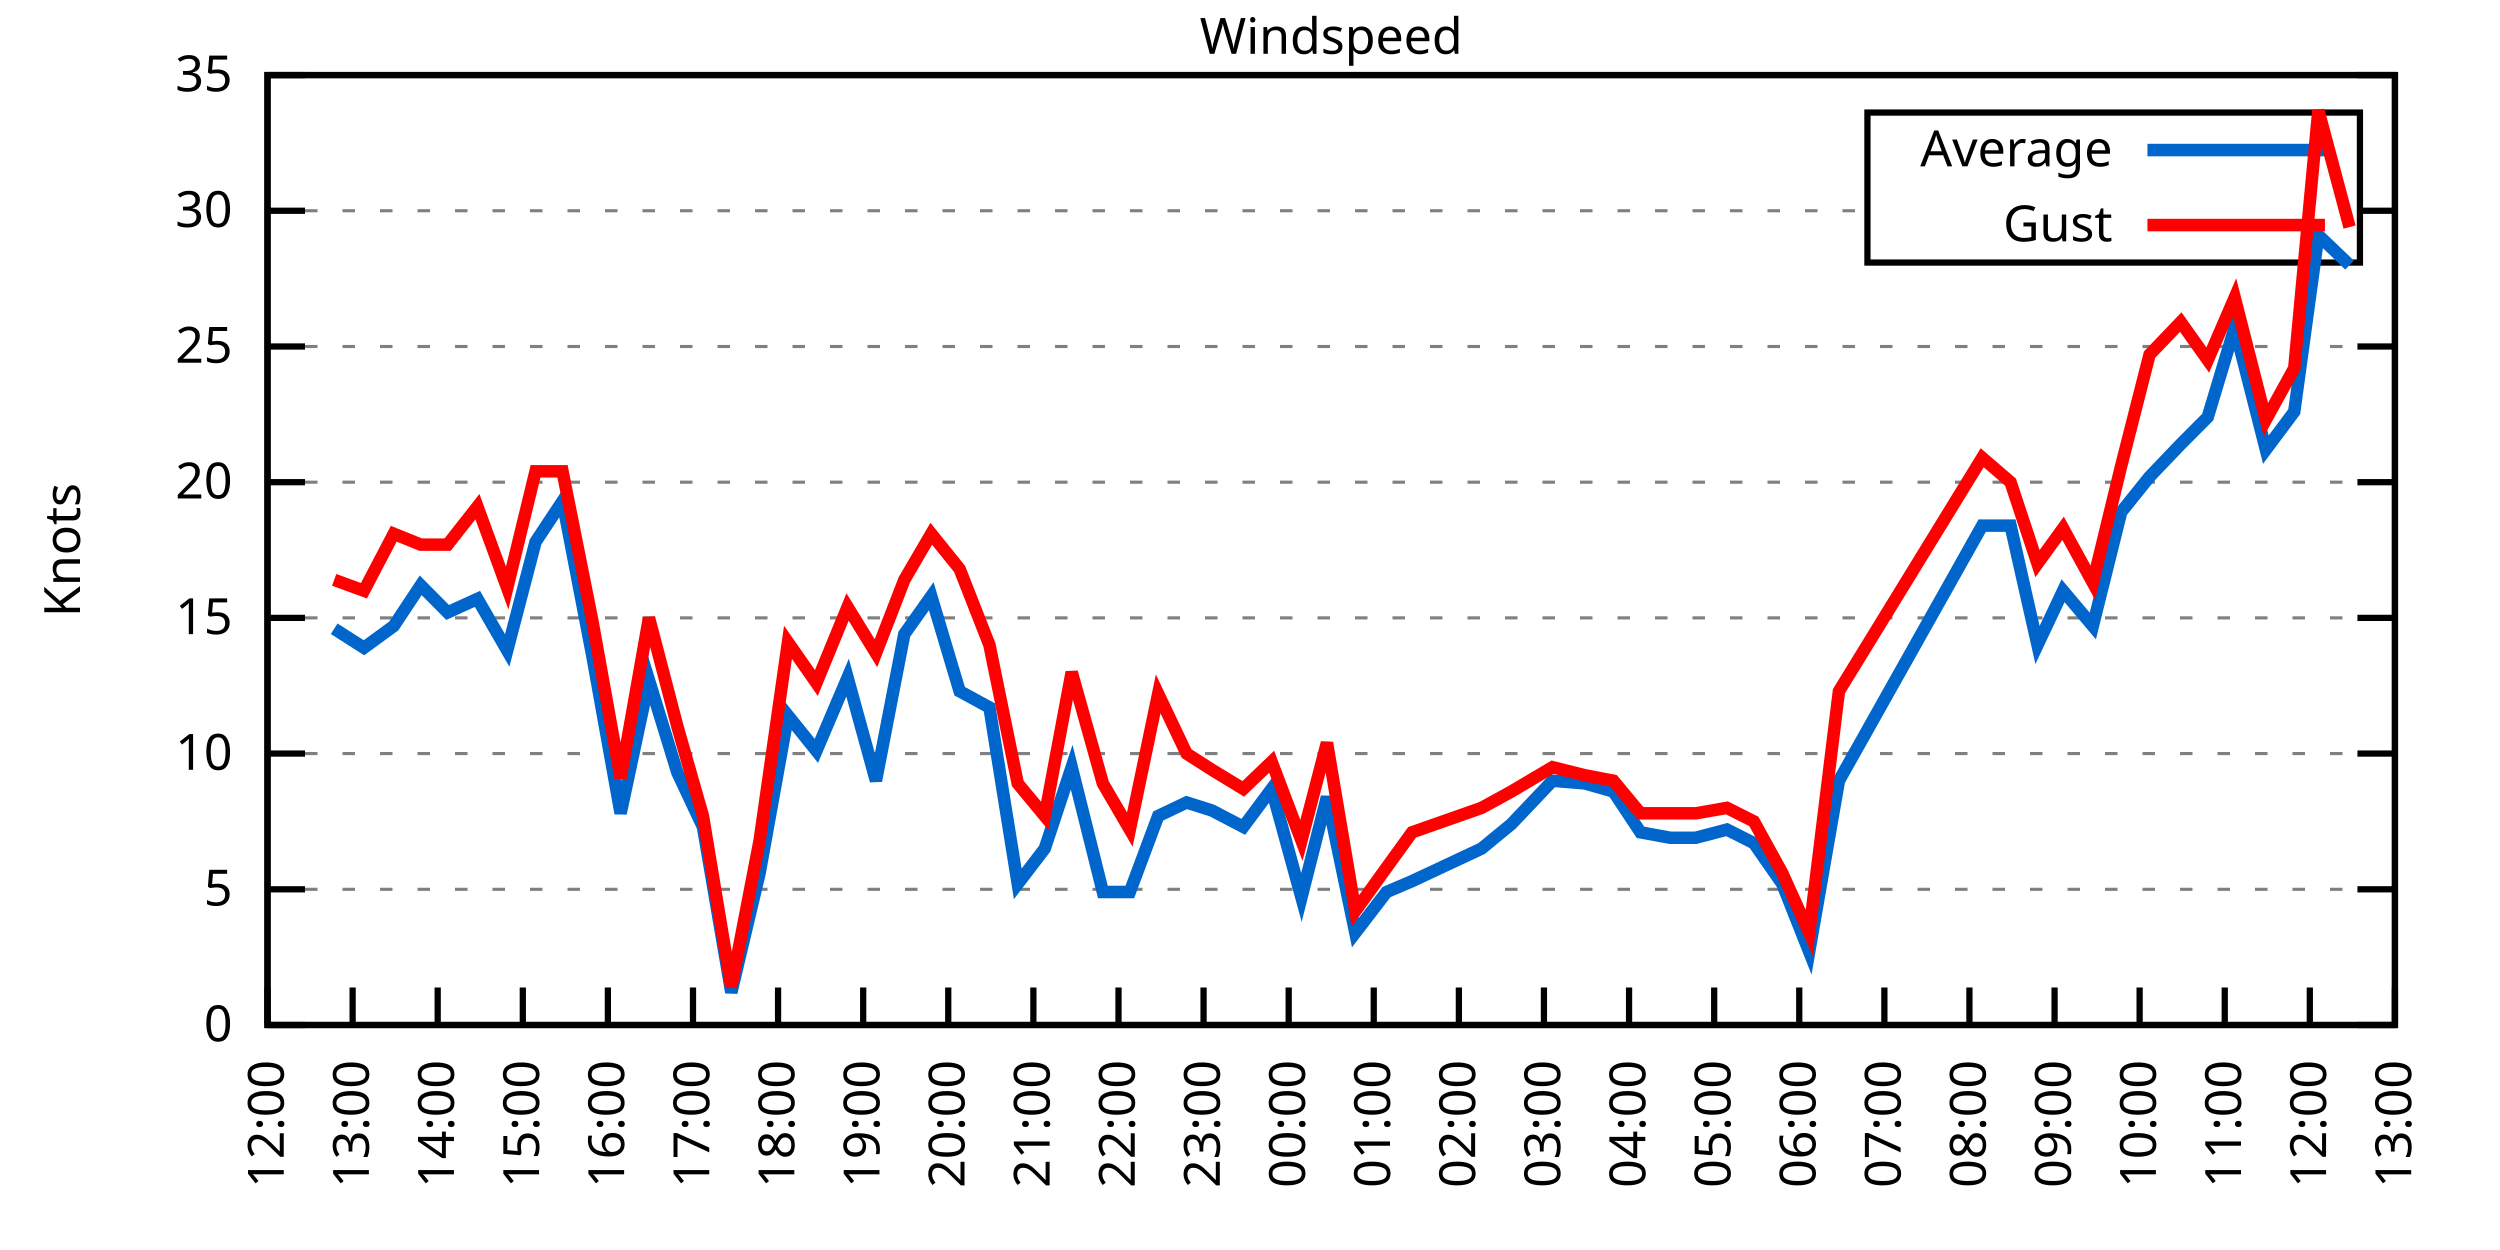
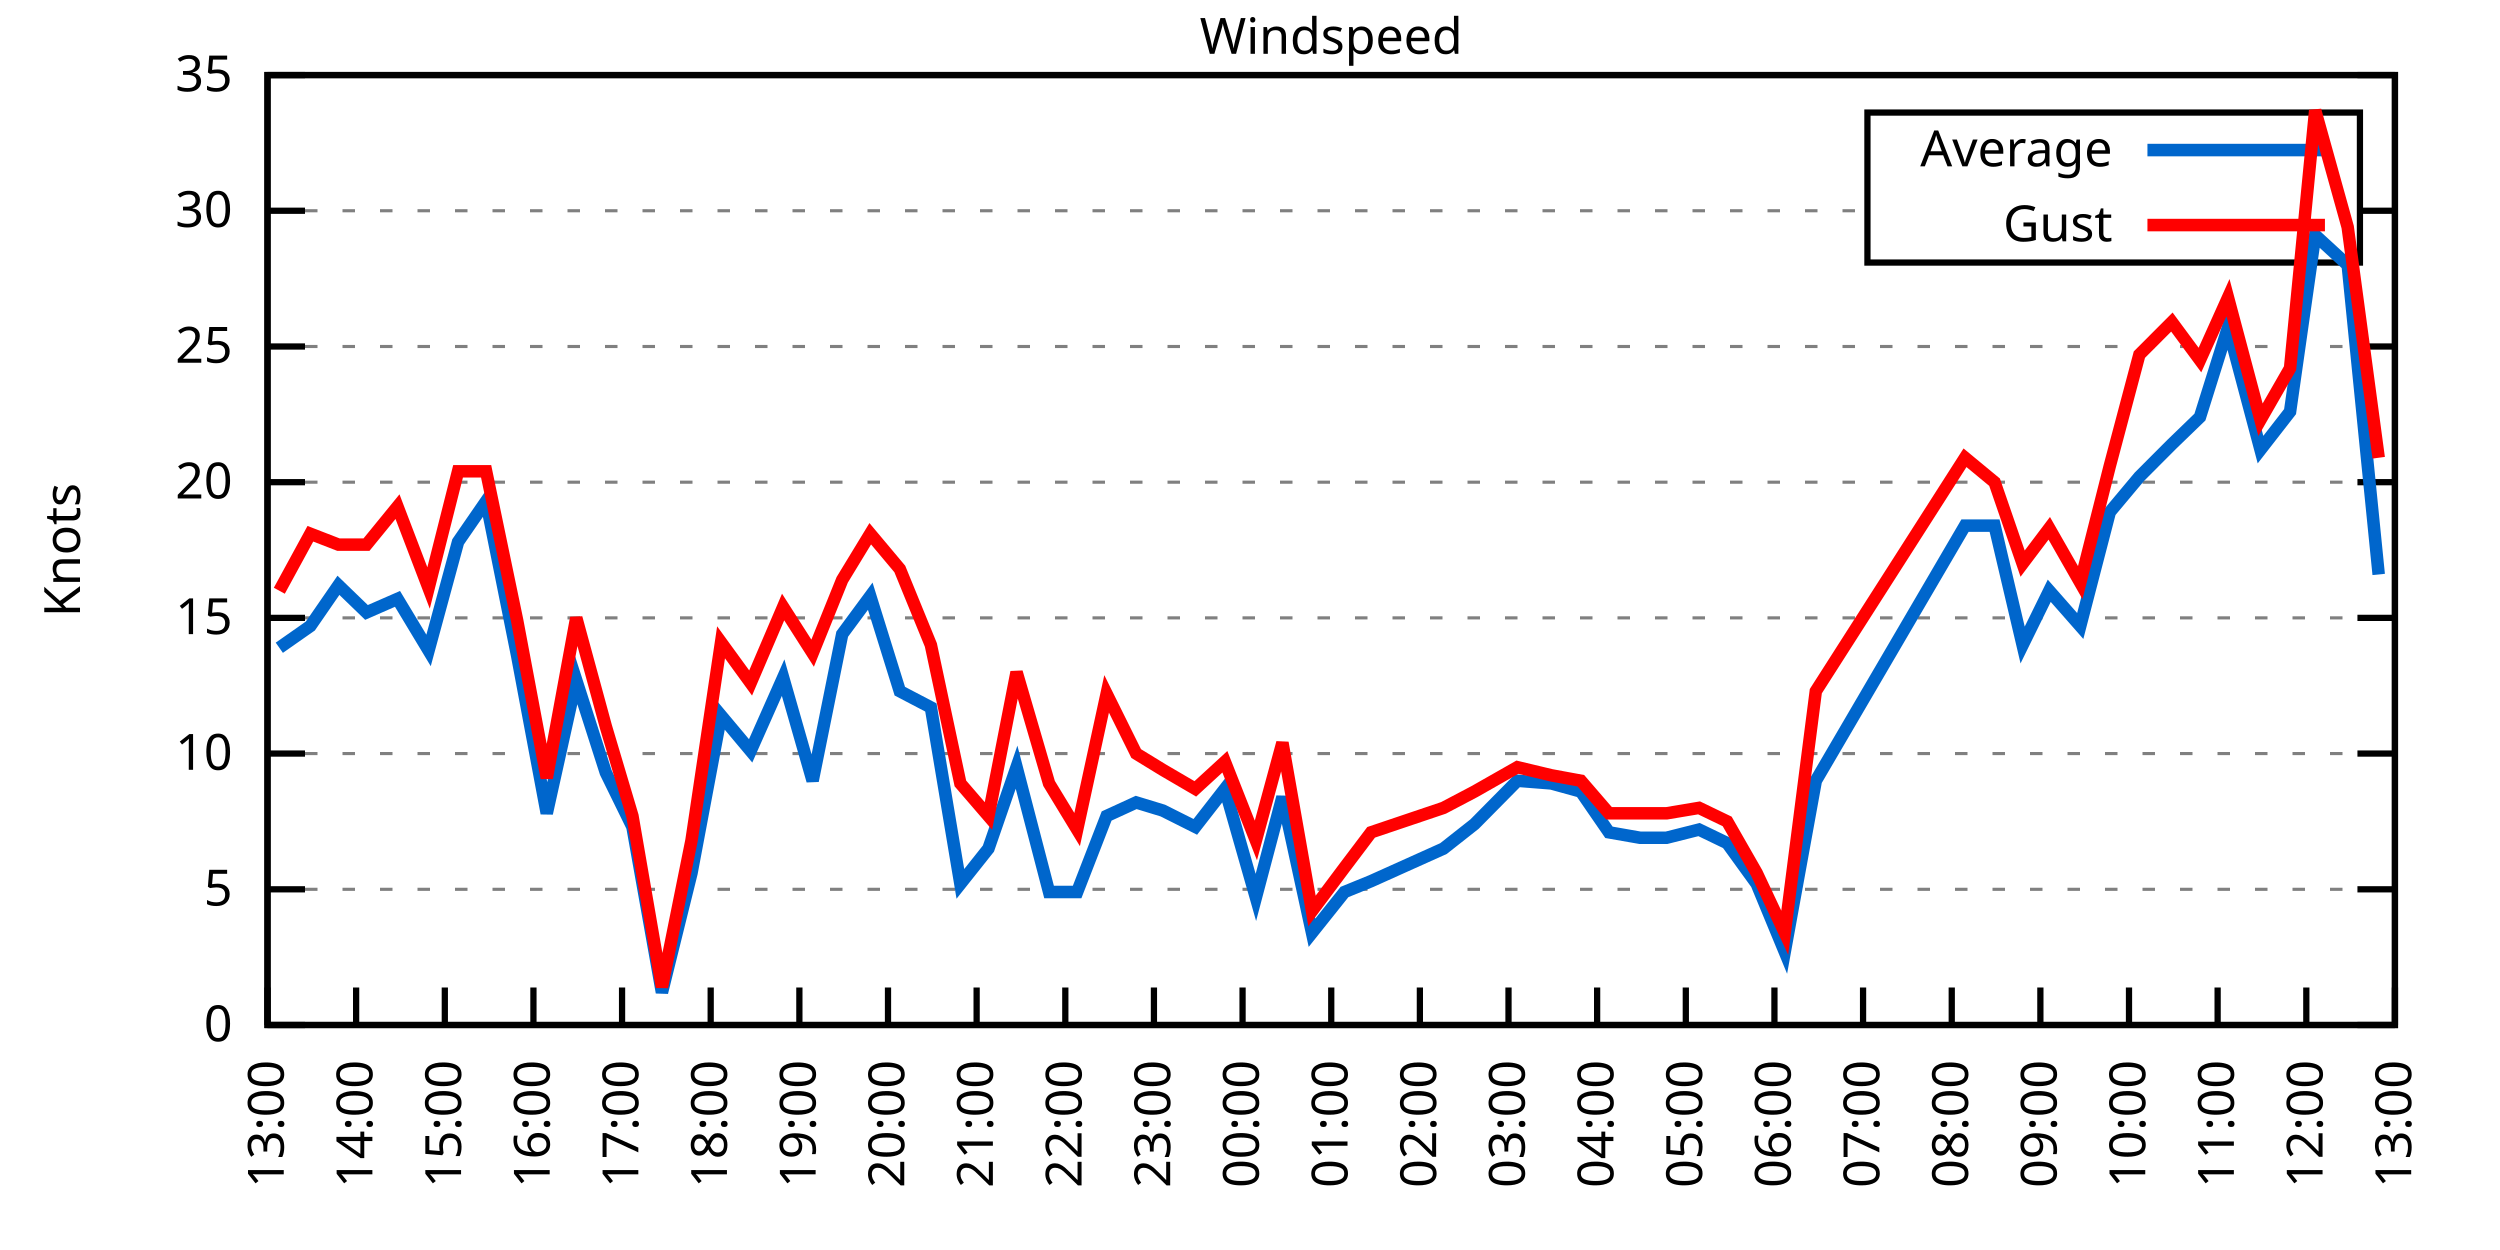
<svg xmlns="http://www.w3.org/2000/svg" xmlns:xlink="http://www.w3.org/1999/xlink" width="400" height="200" viewBox="0 0 400 200">
  <g id="gnuplot_canvas">
    <rect x="0" y="0" width="400" height="200" fill="none" />
    <defs>
      <circle id="gpDot" r="0.5" stroke-width="0.5" stroke="currentColor" />
      <path id="gpPt0" stroke-width="0.333" stroke="currentColor" d="M-1,0 h2 M0,-1 v2" />
      <path id="gpPt1" stroke-width="0.333" stroke="currentColor" d="M-1,-1 L1,1 M1,-1 L-1,1" />
      <path id="gpPt2" stroke-width="0.333" stroke="currentColor" d="M-1,0 L1,0 M0,-1 L0,1 M-1,-1 L1,1 M-1,1 L1,-1" />
      <rect id="gpPt3" stroke-width="0.333" stroke="currentColor" x="-1" y="-1" width="2" height="2" />
      <rect id="gpPt4" stroke-width="0.333" stroke="currentColor" fill="currentColor" x="-1" y="-1" width="2" height="2" />
      <circle id="gpPt5" stroke-width="0.333" stroke="currentColor" cx="0" cy="0" r="1" />
      <use xlink:href="#gpPt5" id="gpPt6" fill="currentColor" stroke="none" />
      <path id="gpPt7" stroke-width="0.333" stroke="currentColor" d="M0,-1.33 L-1.33,0.67 L1.33,0.67 z" />
      <use xlink:href="#gpPt7" id="gpPt8" fill="currentColor" stroke="none" />
      <use xlink:href="#gpPt7" id="gpPt9" stroke="currentColor" transform="rotate(180)" />
      <use xlink:href="#gpPt9" id="gpPt10" fill="currentColor" stroke="none" />
      <use xlink:href="#gpPt3" id="gpPt11" stroke="currentColor" transform="rotate(45)" />
      <use xlink:href="#gpPt11" id="gpPt12" fill="currentColor" stroke="none" />
      <path id="gpPt13" stroke-width="0.333" stroke="currentColor" d="M0,1.330 L1.265,0.411 L0.782,-1.067 L-0.782,-1.076 L-1.265,0.411 z" />
      <use xlink:href="#gpPt13" id="gpPt14" fill="currentColor" stroke="none" />
      <filter id="textbox" filterUnits="objectBoundingBox" x="0" y="0" height="1" width="1">
        <feFlood flood-color="white" flood-opacity="1" result="bgnd" />
        <feComposite in="SourceGraphic" in2="bgnd" operator="atop" />
      </filter>
      <filter id="greybox" filterUnits="objectBoundingBox" x="0" y="0" height="1" width="1">
        <feFlood flood-color="lightgrey" flood-opacity="1" result="grey" />
        <feComposite in="SourceGraphic" in2="grey" operator="atop" />
      </filter>
    </defs>
    <g fill="none" color="white" stroke="currentColor" stroke-width="1.00" stroke-linecap="butt" stroke-linejoin="miter">
</g>
    <g fill="none" color="black" stroke="currentColor" stroke-width="1.00" stroke-linecap="butt" stroke-linejoin="miter">
      <g stroke="none" shape-rendering="crispEdges">
        <polygon fill="rgb(255, 255, 255)" points="42.80,164.00 383.18,164.00 383.18,12.02 42.80,12.02 " />
      </g>
    </g>
    <g fill="none" color="black" stroke="currentColor" stroke-width="1.00" stroke-linecap="butt" stroke-linejoin="miter">
</g>
    <g fill="none" color="black" stroke="black" stroke-width="0.50" stroke-linecap="butt" stroke-linejoin="miter">
</g>
    <g fill="none" color="gray" stroke="currentColor" stroke-width="0.50" stroke-linecap="butt" stroke-linejoin="miter">
      <path stroke="gray" stroke-dasharray="2,4" class="gridline" d="M42.80,164.00 L383.19,164.00  " />
    </g>
    <g fill="none" color="gray" stroke="gray" stroke-width="1.00" stroke-linecap="butt" stroke-linejoin="miter">
</g>
    <g fill="none" color="black" stroke="currentColor" stroke-width="1.00" stroke-linecap="butt" stroke-linejoin="miter">
      <path stroke="black" d="M42.80,164.00 L48.80,164.00 M383.19,164.00 L377.19,164.00  " />
      <g transform="translate(37.20,166.60)" stroke="none" fill="black" font-family="Sans" font-size="8.00" text-anchor="end">
        <text>
          <tspan font-family="Sans"> 0</tspan>
        </text>
      </g>
    </g>
    <g fill="none" color="black" stroke="currentColor" stroke-width="1.00" stroke-linecap="butt" stroke-linejoin="miter">
</g>
    <g fill="none" color="black" stroke="black" stroke-width="0.50" stroke-linecap="butt" stroke-linejoin="miter">
</g>
    <g fill="none" color="gray" stroke="currentColor" stroke-width="0.50" stroke-linecap="butt" stroke-linejoin="miter">
      <path stroke="gray" stroke-dasharray="2,4" class="gridline" d="M42.80,142.29 L383.19,142.29  " />
    </g>
    <g fill="none" color="gray" stroke="gray" stroke-width="1.00" stroke-linecap="butt" stroke-linejoin="miter">
</g>
    <g fill="none" color="black" stroke="currentColor" stroke-width="1.00" stroke-linecap="butt" stroke-linejoin="miter">
      <path stroke="black" d="M42.80,142.29 L48.80,142.29 M383.19,142.29 L377.19,142.29  " />
      <g transform="translate(37.20,144.89)" stroke="none" fill="black" font-family="Sans" font-size="8.00" text-anchor="end">
        <text>
          <tspan font-family="Sans"> 5</tspan>
        </text>
      </g>
    </g>
    <g fill="none" color="black" stroke="currentColor" stroke-width="1.00" stroke-linecap="butt" stroke-linejoin="miter">
</g>
    <g fill="none" color="black" stroke="black" stroke-width="0.50" stroke-linecap="butt" stroke-linejoin="miter">
</g>
    <g fill="none" color="gray" stroke="currentColor" stroke-width="0.50" stroke-linecap="butt" stroke-linejoin="miter">
      <path stroke="gray" stroke-dasharray="2,4" class="gridline" d="M42.80,120.57 L383.19,120.57  " />
    </g>
    <g fill="none" color="gray" stroke="gray" stroke-width="1.00" stroke-linecap="butt" stroke-linejoin="miter">
</g>
    <g fill="none" color="black" stroke="currentColor" stroke-width="1.00" stroke-linecap="butt" stroke-linejoin="miter">
      <path stroke="black" d="M42.80,120.57 L48.80,120.57 M383.19,120.57 L377.19,120.57  " />
      <g transform="translate(37.20,123.17)" stroke="none" fill="black" font-family="Sans" font-size="8.00" text-anchor="end">
        <text>
          <tspan font-family="Sans"> 10</tspan>
        </text>
      </g>
    </g>
    <g fill="none" color="black" stroke="currentColor" stroke-width="1.00" stroke-linecap="butt" stroke-linejoin="miter">
</g>
    <g fill="none" color="black" stroke="black" stroke-width="0.50" stroke-linecap="butt" stroke-linejoin="miter">
</g>
    <g fill="none" color="gray" stroke="currentColor" stroke-width="0.50" stroke-linecap="butt" stroke-linejoin="miter">
      <path stroke="gray" stroke-dasharray="2,4" class="gridline" d="M42.80,98.86 L383.19,98.86  " />
    </g>
    <g fill="none" color="gray" stroke="gray" stroke-width="1.00" stroke-linecap="butt" stroke-linejoin="miter">
</g>
    <g fill="none" color="black" stroke="currentColor" stroke-width="1.00" stroke-linecap="butt" stroke-linejoin="miter">
      <path stroke="black" d="M42.80,98.86 L48.80,98.86 M383.19,98.86 L377.19,98.86  " />
      <g transform="translate(37.20,101.46)" stroke="none" fill="black" font-family="Sans" font-size="8.00" text-anchor="end">
        <text>
          <tspan font-family="Sans"> 15</tspan>
        </text>
      </g>
    </g>
    <g fill="none" color="black" stroke="currentColor" stroke-width="1.00" stroke-linecap="butt" stroke-linejoin="miter">
</g>
    <g fill="none" color="black" stroke="black" stroke-width="0.50" stroke-linecap="butt" stroke-linejoin="miter">
</g>
    <g fill="none" color="gray" stroke="currentColor" stroke-width="0.50" stroke-linecap="butt" stroke-linejoin="miter">
      <path stroke="gray" stroke-dasharray="2,4" class="gridline" d="M42.80,77.15 L383.19,77.15  " />
    </g>
    <g fill="none" color="gray" stroke="gray" stroke-width="1.00" stroke-linecap="butt" stroke-linejoin="miter">
</g>
    <g fill="none" color="black" stroke="currentColor" stroke-width="1.00" stroke-linecap="butt" stroke-linejoin="miter">
      <path stroke="black" d="M42.80,77.15 L48.80,77.15 M383.19,77.15 L377.19,77.15  " />
      <g transform="translate(37.20,79.75)" stroke="none" fill="black" font-family="Sans" font-size="8.00" text-anchor="end">
        <text>
          <tspan font-family="Sans"> 20</tspan>
        </text>
      </g>
    </g>
    <g fill="none" color="black" stroke="currentColor" stroke-width="1.00" stroke-linecap="butt" stroke-linejoin="miter">
</g>
    <g fill="none" color="black" stroke="black" stroke-width="0.50" stroke-linecap="butt" stroke-linejoin="miter">
</g>
    <g fill="none" color="gray" stroke="currentColor" stroke-width="0.50" stroke-linecap="butt" stroke-linejoin="miter">
      <path stroke="gray" stroke-dasharray="2,4" class="gridline" d="M42.80,55.44 L383.19,55.44  " />
    </g>
    <g fill="none" color="gray" stroke="gray" stroke-width="1.00" stroke-linecap="butt" stroke-linejoin="miter">
</g>
    <g fill="none" color="black" stroke="currentColor" stroke-width="1.00" stroke-linecap="butt" stroke-linejoin="miter">
      <path stroke="black" d="M42.80,55.44 L48.80,55.44 M383.19,55.44 L377.19,55.44  " />
      <g transform="translate(37.20,58.04)" stroke="none" fill="black" font-family="Sans" font-size="8.00" text-anchor="end">
        <text>
          <tspan font-family="Sans"> 25</tspan>
        </text>
      </g>
    </g>
    <g fill="none" color="black" stroke="currentColor" stroke-width="1.00" stroke-linecap="butt" stroke-linejoin="miter">
</g>
    <g fill="none" color="black" stroke="black" stroke-width="0.50" stroke-linecap="butt" stroke-linejoin="miter">
</g>
    <g fill="none" color="gray" stroke="currentColor" stroke-width="0.50" stroke-linecap="butt" stroke-linejoin="miter">
      <path stroke="gray" stroke-dasharray="2,4" class="gridline" d="M42.80,33.72 L298.79,33.72 M377.59,33.72 L383.19,33.72  " />
    </g>
    <g fill="none" color="gray" stroke="gray" stroke-width="1.00" stroke-linecap="butt" stroke-linejoin="miter">
</g>
    <g fill="none" color="black" stroke="currentColor" stroke-width="1.00" stroke-linecap="butt" stroke-linejoin="miter">
      <path stroke="black" d="M42.80,33.72 L48.80,33.72 M383.19,33.72 L377.19,33.72  " />
      <g transform="translate(37.20,36.32)" stroke="none" fill="black" font-family="Sans" font-size="8.00" text-anchor="end">
        <text>
          <tspan font-family="Sans"> 30</tspan>
        </text>
      </g>
    </g>
    <g fill="none" color="black" stroke="currentColor" stroke-width="1.00" stroke-linecap="butt" stroke-linejoin="miter">
</g>
    <g fill="none" color="black" stroke="black" stroke-width="0.50" stroke-linecap="butt" stroke-linejoin="miter">
</g>
    <g fill="none" color="gray" stroke="currentColor" stroke-width="0.50" stroke-linecap="butt" stroke-linejoin="miter">
      <path stroke="gray" stroke-dasharray="2,4" class="gridline" d="M42.80,12.01 L383.19,12.01  " />
    </g>
    <g fill="none" color="gray" stroke="gray" stroke-width="1.00" stroke-linecap="butt" stroke-linejoin="miter">
</g>
    <g fill="none" color="black" stroke="currentColor" stroke-width="1.00" stroke-linecap="butt" stroke-linejoin="miter">
      <path stroke="black" d="M42.80,12.01 L48.80,12.01 M383.19,12.01 L377.19,12.01  " />
      <g transform="translate(37.20,14.61)" stroke="none" fill="black" font-family="Sans" font-size="8.00" text-anchor="end">
        <text>
          <tspan font-family="Sans"> 35</tspan>
        </text>
      </g>
    </g>
    <g fill="none" color="black" stroke="currentColor" stroke-width="1.00" stroke-linecap="butt" stroke-linejoin="miter">
      <path stroke="black" d="M42.80,164.00 L42.80,158.00  " />
      <g transform="translate(45.40,169.60) rotate(270.00)" stroke="none" fill="black" font-family="Sans" font-size="8.00" text-anchor="end">
        <text>
-           <tspan font-family="Sans">12:00</tspan>
-         </text>
-       </g>
-     </g>
-     <g fill="none" color="black" stroke="currentColor" stroke-width="1.00" stroke-linecap="butt" stroke-linejoin="miter">
-       <path stroke="black" d="M56.42,164.00 L56.42,158.00  " />
-       <g transform="translate(59.02,169.60) rotate(270.00)" stroke="none" fill="black" font-family="Sans" font-size="8.00" text-anchor="end">
-         <text>
          <tspan font-family="Sans">13:00</tspan>
        </text>
      </g>
    </g>
    <g fill="none" color="black" stroke="currentColor" stroke-width="1.00" stroke-linecap="butt" stroke-linejoin="miter">
-       <path stroke="black" d="M70.03,164.00 L70.03,158.00  " />
-       <g transform="translate(72.63,169.60) rotate(270.00)" stroke="none" fill="black" font-family="Sans" font-size="8.00" text-anchor="end">
+       <path stroke="black" d="M56.98,164.00 L56.98,158.00  " />
+       <g transform="translate(59.58,169.60) rotate(270.00)" stroke="none" fill="black" font-family="Sans" font-size="8.00" text-anchor="end">
        <text>
          <tspan font-family="Sans">14:00</tspan>
        </text>
      </g>
    </g>
    <g fill="none" color="black" stroke="currentColor" stroke-width="1.00" stroke-linecap="butt" stroke-linejoin="miter">
-       <path stroke="black" d="M83.65,164.00 L83.65,158.00  " />
-       <g transform="translate(86.25,169.60) rotate(270.00)" stroke="none" fill="black" font-family="Sans" font-size="8.00" text-anchor="end">
+       <path stroke="black" d="M71.17,164.00 L71.17,158.00  " />
+       <g transform="translate(73.77,169.60) rotate(270.00)" stroke="none" fill="black" font-family="Sans" font-size="8.00" text-anchor="end">
        <text>
          <tspan font-family="Sans">15:00</tspan>
        </text>
      </g>
    </g>
    <g fill="none" color="black" stroke="currentColor" stroke-width="1.00" stroke-linecap="butt" stroke-linejoin="miter">
-       <path stroke="black" d="M97.26,164.00 L97.26,158.00  " />
-       <g transform="translate(99.86,169.60) rotate(270.00)" stroke="none" fill="black" font-family="Sans" font-size="8.00" text-anchor="end">
+       <path stroke="black" d="M85.35,164.00 L85.35,158.00  " />
+       <g transform="translate(87.95,169.60) rotate(270.00)" stroke="none" fill="black" font-family="Sans" font-size="8.00" text-anchor="end">
        <text>
          <tspan font-family="Sans">16:00</tspan>
        </text>
      </g>
    </g>
    <g fill="none" color="black" stroke="currentColor" stroke-width="1.00" stroke-linecap="butt" stroke-linejoin="miter">
-       <path stroke="black" d="M110.88,164.00 L110.88,158.00  " />
-       <g transform="translate(113.48,169.60) rotate(270.00)" stroke="none" fill="black" font-family="Sans" font-size="8.00" text-anchor="end">
+       <path stroke="black" d="M99.53,164.00 L99.53,158.00  " />
+       <g transform="translate(102.13,169.60) rotate(270.00)" stroke="none" fill="black" font-family="Sans" font-size="8.00" text-anchor="end">
        <text>
          <tspan font-family="Sans">17:00</tspan>
        </text>
      </g>
    </g>
    <g fill="none" color="black" stroke="currentColor" stroke-width="1.00" stroke-linecap="butt" stroke-linejoin="miter">
-       <path stroke="black" d="M124.49,164.00 L124.49,158.00  " />
-       <g transform="translate(127.09,169.60) rotate(270.00)" stroke="none" fill="black" font-family="Sans" font-size="8.00" text-anchor="end">
+       <path stroke="black" d="M113.71,164.00 L113.71,158.00  " />
+       <g transform="translate(116.31,169.60) rotate(270.00)" stroke="none" fill="black" font-family="Sans" font-size="8.00" text-anchor="end">
        <text>
          <tspan font-family="Sans">18:00</tspan>
        </text>
      </g>
    </g>
    <g fill="none" color="black" stroke="currentColor" stroke-width="1.00" stroke-linecap="butt" stroke-linejoin="miter">
-       <path stroke="black" d="M138.11,164.00 L138.11,158.00  " />
-       <g transform="translate(140.71,169.60) rotate(270.00)" stroke="none" fill="black" font-family="Sans" font-size="8.00" text-anchor="end">
+       <path stroke="black" d="M127.90,164.00 L127.90,158.00  " />
+       <g transform="translate(130.50,169.60) rotate(270.00)" stroke="none" fill="black" font-family="Sans" font-size="8.00" text-anchor="end">
        <text>
          <tspan font-family="Sans">19:00</tspan>
        </text>
      </g>
    </g>
    <g fill="none" color="black" stroke="currentColor" stroke-width="1.00" stroke-linecap="butt" stroke-linejoin="miter">
-       <path stroke="black" d="M151.72,164.00 L151.72,158.00  " />
-       <g transform="translate(154.32,169.60) rotate(270.00)" stroke="none" fill="black" font-family="Sans" font-size="8.00" text-anchor="end">
+       <path stroke="black" d="M142.08,164.00 L142.08,158.00  " />
+       <g transform="translate(144.68,169.60) rotate(270.00)" stroke="none" fill="black" font-family="Sans" font-size="8.00" text-anchor="end">
        <text>
          <tspan font-family="Sans">20:00</tspan>
        </text>
      </g>
    </g>
    <g fill="none" color="black" stroke="currentColor" stroke-width="1.00" stroke-linecap="butt" stroke-linejoin="miter">
-       <path stroke="black" d="M165.34,164.00 L165.34,158.00  " />
-       <g transform="translate(167.94,169.60) rotate(270.00)" stroke="none" fill="black" font-family="Sans" font-size="8.00" text-anchor="end">
+       <path stroke="black" d="M156.26,164.00 L156.26,158.00  " />
+       <g transform="translate(158.86,169.60) rotate(270.00)" stroke="none" fill="black" font-family="Sans" font-size="8.00" text-anchor="end">
        <text>
          <tspan font-family="Sans">21:00</tspan>
        </text>
      </g>
    </g>
    <g fill="none" color="black" stroke="currentColor" stroke-width="1.00" stroke-linecap="butt" stroke-linejoin="miter">
-       <path stroke="black" d="M178.96,164.00 L178.96,158.00  " />
-       <g transform="translate(181.56,169.60) rotate(270.00)" stroke="none" fill="black" font-family="Sans" font-size="8.00" text-anchor="end">
+       <path stroke="black" d="M170.45,164.00 L170.45,158.00  " />
+       <g transform="translate(173.05,169.60) rotate(270.00)" stroke="none" fill="black" font-family="Sans" font-size="8.00" text-anchor="end">
        <text>
          <tspan font-family="Sans">22:00</tspan>
        </text>
      </g>
    </g>
    <g fill="none" color="black" stroke="currentColor" stroke-width="1.00" stroke-linecap="butt" stroke-linejoin="miter">
-       <path stroke="black" d="M192.57,164.00 L192.57,158.00  " />
-       <g transform="translate(195.17,169.60) rotate(270.00)" stroke="none" fill="black" font-family="Sans" font-size="8.00" text-anchor="end">
+       <path stroke="black" d="M184.63,164.00 L184.63,158.00  " />
+       <g transform="translate(187.23,169.60) rotate(270.00)" stroke="none" fill="black" font-family="Sans" font-size="8.00" text-anchor="end">
        <text>
          <tspan font-family="Sans">23:00</tspan>
        </text>
      </g>
    </g>
    <g fill="none" color="black" stroke="currentColor" stroke-width="1.00" stroke-linecap="butt" stroke-linejoin="miter">
-       <path stroke="black" d="M206.19,164.00 L206.19,158.00  " />
-       <g transform="translate(208.79,169.60) rotate(270.00)" stroke="none" fill="black" font-family="Sans" font-size="8.00" text-anchor="end">
+       <path stroke="black" d="M198.81,164.00 L198.81,158.00  " />
+       <g transform="translate(201.41,169.60) rotate(270.00)" stroke="none" fill="black" font-family="Sans" font-size="8.00" text-anchor="end">
        <text>
          <tspan font-family="Sans">00:00</tspan>
        </text>
      </g>
    </g>
    <g fill="none" color="black" stroke="currentColor" stroke-width="1.00" stroke-linecap="butt" stroke-linejoin="miter">
-       <path stroke="black" d="M219.80,164.00 L219.80,158.00  " />
-       <g transform="translate(222.40,169.60) rotate(270.00)" stroke="none" fill="black" font-family="Sans" font-size="8.00" text-anchor="end">
+       <path stroke="black" d="M213.00,164.00 L213.00,158.00  " />
+       <g transform="translate(215.60,169.60) rotate(270.00)" stroke="none" fill="black" font-family="Sans" font-size="8.00" text-anchor="end">
        <text>
          <tspan font-family="Sans">01:00</tspan>
        </text>
      </g>
    </g>
    <g fill="none" color="black" stroke="currentColor" stroke-width="1.00" stroke-linecap="butt" stroke-linejoin="miter">
-       <path stroke="black" d="M233.42,164.00 L233.42,158.00  " />
-       <g transform="translate(236.02,169.60) rotate(270.00)" stroke="none" fill="black" font-family="Sans" font-size="8.00" text-anchor="end">
+       <path stroke="black" d="M227.18,164.00 L227.18,158.00  " />
+       <g transform="translate(229.78,169.60) rotate(270.00)" stroke="none" fill="black" font-family="Sans" font-size="8.00" text-anchor="end">
        <text>
          <tspan font-family="Sans">02:00</tspan>
        </text>
      </g>
    </g>
    <g fill="none" color="black" stroke="currentColor" stroke-width="1.00" stroke-linecap="butt" stroke-linejoin="miter">
-       <path stroke="black" d="M247.03,164.00 L247.03,158.00  " />
-       <g transform="translate(249.63,169.60) rotate(270.00)" stroke="none" fill="black" font-family="Sans" font-size="8.00" text-anchor="end">
+       <path stroke="black" d="M241.36,164.00 L241.36,158.00  " />
+       <g transform="translate(243.96,169.60) rotate(270.00)" stroke="none" fill="black" font-family="Sans" font-size="8.00" text-anchor="end">
        <text>
          <tspan font-family="Sans">03:00</tspan>
        </text>
      </g>
    </g>
    <g fill="none" color="black" stroke="currentColor" stroke-width="1.00" stroke-linecap="butt" stroke-linejoin="miter">
-       <path stroke="black" d="M260.65,164.00 L260.65,158.00  " />
-       <g transform="translate(263.25,169.60) rotate(270.00)" stroke="none" fill="black" font-family="Sans" font-size="8.00" text-anchor="end">
+       <path stroke="black" d="M255.54,164.00 L255.54,158.00  " />
+       <g transform="translate(258.14,169.60) rotate(270.00)" stroke="none" fill="black" font-family="Sans" font-size="8.00" text-anchor="end">
        <text>
          <tspan font-family="Sans">04:00</tspan>
        </text>
      </g>
    </g>
    <g fill="none" color="black" stroke="currentColor" stroke-width="1.00" stroke-linecap="butt" stroke-linejoin="miter">
-       <path stroke="black" d="M274.27,164.00 L274.27,158.00  " />
-       <g transform="translate(276.87,169.60) rotate(270.00)" stroke="none" fill="black" font-family="Sans" font-size="8.00" text-anchor="end">
+       <path stroke="black" d="M269.73,164.00 L269.73,158.00  " />
+       <g transform="translate(272.33,169.60) rotate(270.00)" stroke="none" fill="black" font-family="Sans" font-size="8.00" text-anchor="end">
        <text>
          <tspan font-family="Sans">05:00</tspan>
        </text>
      </g>
    </g>
    <g fill="none" color="black" stroke="currentColor" stroke-width="1.00" stroke-linecap="butt" stroke-linejoin="miter">
-       <path stroke="black" d="M287.88,164.00 L287.88,158.00  " />
-       <g transform="translate(290.48,169.60) rotate(270.00)" stroke="none" fill="black" font-family="Sans" font-size="8.00" text-anchor="end">
+       <path stroke="black" d="M283.91,164.00 L283.91,158.00  " />
+       <g transform="translate(286.51,169.60) rotate(270.00)" stroke="none" fill="black" font-family="Sans" font-size="8.00" text-anchor="end">
        <text>
          <tspan font-family="Sans">06:00</tspan>
        </text>
      </g>
    </g>
    <g fill="none" color="black" stroke="currentColor" stroke-width="1.00" stroke-linecap="butt" stroke-linejoin="miter">
-       <path stroke="black" d="M301.50,164.00 L301.50,158.00  " />
-       <g transform="translate(304.10,169.60) rotate(270.00)" stroke="none" fill="black" font-family="Sans" font-size="8.00" text-anchor="end">
+       <path stroke="black" d="M298.09,164.00 L298.09,158.00  " />
+       <g transform="translate(300.69,169.60) rotate(270.00)" stroke="none" fill="black" font-family="Sans" font-size="8.00" text-anchor="end">
        <text>
          <tspan font-family="Sans">07:00</tspan>
        </text>
      </g>
    </g>
    <g fill="none" color="black" stroke="currentColor" stroke-width="1.00" stroke-linecap="butt" stroke-linejoin="miter">
-       <path stroke="black" d="M315.11,164.00 L315.11,158.00  " />
-       <g transform="translate(317.71,169.60) rotate(270.00)" stroke="none" fill="black" font-family="Sans" font-size="8.00" text-anchor="end">
+       <path stroke="black" d="M312.28,164.00 L312.28,158.00  " />
+       <g transform="translate(314.88,169.60) rotate(270.00)" stroke="none" fill="black" font-family="Sans" font-size="8.00" text-anchor="end">
        <text>
          <tspan font-family="Sans">08:00</tspan>
        </text>
      </g>
    </g>
    <g fill="none" color="black" stroke="currentColor" stroke-width="1.00" stroke-linecap="butt" stroke-linejoin="miter">
-       <path stroke="black" d="M328.73,164.00 L328.73,158.00  " />
-       <g transform="translate(331.33,169.60) rotate(270.00)" stroke="none" fill="black" font-family="Sans" font-size="8.00" text-anchor="end">
+       <path stroke="black" d="M326.46,164.00 L326.46,158.00  " />
+       <g transform="translate(329.06,169.60) rotate(270.00)" stroke="none" fill="black" font-family="Sans" font-size="8.00" text-anchor="end">
        <text>
          <tspan font-family="Sans">09:00</tspan>
        </text>
      </g>
    </g>
    <g fill="none" color="black" stroke="currentColor" stroke-width="1.00" stroke-linecap="butt" stroke-linejoin="miter">
-       <path stroke="black" d="M342.34,164.00 L342.34,158.00  " />
-       <g transform="translate(344.94,169.60) rotate(270.00)" stroke="none" fill="black" font-family="Sans" font-size="8.00" text-anchor="end">
+       <path stroke="black" d="M340.64,164.00 L340.64,158.00  " />
+       <g transform="translate(343.24,169.60) rotate(270.00)" stroke="none" fill="black" font-family="Sans" font-size="8.00" text-anchor="end">
        <text>
          <tspan font-family="Sans">10:00</tspan>
        </text>
      </g>
    </g>
    <g fill="none" color="black" stroke="currentColor" stroke-width="1.00" stroke-linecap="butt" stroke-linejoin="miter">
-       <path stroke="black" d="M355.96,164.00 L355.96,158.00  " />
-       <g transform="translate(358.56,169.60) rotate(270.00)" stroke="none" fill="black" font-family="Sans" font-size="8.00" text-anchor="end">
+       <path stroke="black" d="M354.82,164.00 L354.82,158.00  " />
+       <g transform="translate(357.42,169.60) rotate(270.00)" stroke="none" fill="black" font-family="Sans" font-size="8.00" text-anchor="end">
        <text>
          <tspan font-family="Sans">11:00</tspan>
        </text>
      </g>
    </g>
    <g fill="none" color="black" stroke="currentColor" stroke-width="1.00" stroke-linecap="butt" stroke-linejoin="miter">
-       <path stroke="black" d="M369.57,164.00 L369.57,158.00  " />
-       <g transform="translate(372.17,169.60) rotate(270.00)" stroke="none" fill="black" font-family="Sans" font-size="8.00" text-anchor="end">
+       <path stroke="black" d="M369.01,164.00 L369.01,158.00  " />
+       <g transform="translate(371.61,169.60) rotate(270.00)" stroke="none" fill="black" font-family="Sans" font-size="8.00" text-anchor="end">
        <text>
          <tspan font-family="Sans">12:00</tspan>
        </text>
      </g>
    </g>
    <g fill="none" color="black" stroke="currentColor" stroke-width="1.00" stroke-linecap="butt" stroke-linejoin="miter">
      <path stroke="black" d="M383.19,164.00 L383.19,158.00  " />
      <g transform="translate(385.79,169.60) rotate(270.00)" stroke="none" fill="black" font-family="Sans" font-size="8.00" text-anchor="end">
        <text>
          <tspan font-family="Sans">13:00</tspan>
        </text>
      </g>
    </g>
    <g fill="none" color="black" stroke="currentColor" stroke-width="1.00" stroke-linecap="butt" stroke-linejoin="miter">
</g>
    <g fill="none" color="black" stroke="currentColor" stroke-width="1.00" stroke-linecap="butt" stroke-linejoin="miter">
      <path stroke="black" d="M42.80,12.01 L42.80,164.00 L383.19,164.00 L383.19,12.01 L42.80,12.01 Z  " />
    </g>
    <g fill="none" color="black" stroke="currentColor" stroke-width="1.00" stroke-linecap="butt" stroke-linejoin="miter">
</g>
    <g fill="none" color="black" stroke="currentColor" stroke-width="1.00" stroke-linecap="butt" stroke-linejoin="miter">
      <path stroke="black" d="M298.79,42.01 L298.79,18.01 L377.59,18.01 L377.59,42.01 L298.79,42.01 Z  " />
    </g>
    <g id="Windspeed_plot_1">
      <g fill="none" color="white" stroke="black" stroke-width="2.00" stroke-linecap="butt" stroke-linejoin="miter">
</g>
      <g fill="none" color="black" stroke="currentColor" stroke-width="2.00" stroke-linecap="butt" stroke-linejoin="miter">
        <g transform="translate(337.99,26.61)" stroke="none" fill="black" font-family="Sans" font-size="8.00" text-anchor="end">
          <text>
            <tspan font-family="Sans">Average</tspan>
          </text>
        </g>
      </g>
      <g fill="none" color="black" stroke="currentColor" stroke-width="2.00" stroke-linecap="butt" stroke-linejoin="miter">
-         <path stroke="rgb(  0, 102, 204)" d="M343.59,24.01 L371.99,24.01 M53.47,100.60 L58.23,103.64 L63.00,100.16 L67.31,93.65 L71.62,97.99 L76.39,95.82   L81.15,104.07 L85.69,86.70 L90.00,80.19 L94.77,104.94 L99.30,130.13 L103.84,108.85 L108.38,123.61 L112.47,132.30   L117.01,158.79 L121.54,139.68 L126.08,114.49 L130.62,120.14 L135.61,108.42 L140.15,124.92 L144.69,101.47 L149.00,95.39   L153.54,110.59 L158.31,113.19 L162.84,141.42 L167.16,135.77 L171.47,122.75 L176.46,142.72 L180.77,142.72 L185.31,130.56   L189.85,128.39 L193.93,129.69 L198.93,132.30 L203.46,126.22 L208.23,143.59 L212.31,127.52 L216.85,149.24 L221.85,142.72   L225.93,140.98 L237.05,135.77 L241.81,131.86 L248.40,124.92 L253.61,125.35 L258.15,126.65 L262.47,133.17 L267.23,134.04   L271.32,134.04 L276.31,132.73 L280.62,134.90 L285.16,141.42 L289.47,152.28 L294.23,124.92 L317.15,84.10 L321.69,84.10   L326.00,103.20 L330.09,94.52 L334.85,100.16 L339.39,81.93 L343.93,76.28 L348.92,71.07 L353.24,66.73 L357.55,52.40   L362.54,71.94 L367.08,65.86 L370.94,37.63 L375.93,42.41  " />
+         <path stroke="rgb(  0, 102, 204)" d="M343.59,24.01 L371.99,24.01 M44.69,103.64 L49.66,100.16 L54.15,93.65 L58.64,97.99 L63.60,95.82 L68.57,104.07   L73.29,86.70 L77.78,80.19 L82.75,104.94 L87.48,130.13 L92.20,108.85 L96.93,123.61 L101.19,132.30 L105.91,158.79   L110.64,139.68 L115.37,114.49 L120.10,120.14 L125.30,108.42 L130.02,124.92 L134.75,101.47 L139.24,95.39 L143.97,110.59   L148.94,113.19 L153.66,141.42 L158.15,135.77 L162.65,122.75 L167.85,142.72 L172.34,142.72 L177.06,130.56 L181.79,128.39   L186.05,129.69 L191.25,132.30 L195.98,126.22 L200.94,143.59 L205.19,127.52 L209.92,149.24 L215.12,142.72 L219.38,140.98   L230.96,135.77 L235.92,131.86 L242.78,124.92 L248.22,125.35 L252.94,126.65 L257.43,133.17 L262.40,134.04 L266.65,134.04   L271.85,132.73 L276.35,134.90 L281.07,141.42 L285.56,152.28 L290.53,124.92 L314.40,84.10 L319.13,84.10 L323.62,103.20   L327.88,94.52 L332.84,100.16 L337.57,81.93 L342.30,76.28 L347.50,71.07 L351.99,66.73 L356.48,52.40 L361.68,71.94   L366.41,65.86 L370.43,37.63 L375.63,42.41 L380.59,91.91  " />
      </g>
    </g>
    <g id="Windspeed_plot_2">
      <g fill="none" color="black" stroke="currentColor" stroke-width="2.00" stroke-linecap="butt" stroke-linejoin="miter">
        <g transform="translate(337.99,38.61)" stroke="none" fill="black" font-family="Sans" font-size="8.00" text-anchor="end">
          <text>
            <tspan font-family="Sans">Gust</tspan>
          </text>
        </g>
      </g>
      <g fill="none" color="black" stroke="currentColor" stroke-width="2.00" stroke-linecap="butt" stroke-linejoin="miter">
-         <path stroke="rgb(255,   0,   0)" d="M343.59,36.01 L371.99,36.01 M53.47,92.78 L58.23,94.52 L63.00,85.40 L67.31,87.14 L71.62,87.14 L76.39,81.06   L81.15,94.08 L85.69,75.41 L90.00,75.41 L94.77,99.30 L99.30,124.48 L103.84,98.86 L108.38,116.23 L112.47,130.56   L117.01,157.92 L121.54,134.47 L126.08,102.77 L130.62,109.28 L135.61,97.12 L140.15,104.51 L144.69,92.78 L149.00,85.40   L153.54,91.04 L158.31,103.20 L162.84,125.35 L167.16,130.56 L171.47,107.55 L176.46,125.35 L180.77,132.73 L185.31,111.02   L189.85,120.57 L193.93,123.18 L198.93,126.22 L203.46,121.88 L208.23,134.47 L212.31,118.84 L216.85,145.76 L221.85,138.81   L225.93,133.17 L237.05,129.26 L241.81,126.65 L248.40,122.75 L253.61,124.05 L258.15,124.92 L262.47,130.13 L267.23,130.13   L271.32,130.13 L276.31,129.26 L280.62,131.43 L285.16,139.68 L289.47,149.24 L294.23,110.59 L317.15,73.24 L321.69,77.15   L326.00,90.18 L330.09,84.53 L334.85,93.22 L339.39,74.54 L343.93,56.74 L348.92,51.53 L353.24,57.61 L357.55,47.62   L362.54,67.16 L367.08,58.91 L370.94,17.66 L375.93,36.33  " />
+         <path stroke="rgb(255,   0,   0)" d="M343.59,36.01 L371.99,36.01 M44.69,94.52 L49.66,85.40 L54.15,87.14 L58.64,87.14 L63.60,81.06 L68.57,94.08   L73.29,75.41 L77.78,75.41 L82.75,99.30 L87.48,124.48 L92.20,98.86 L96.93,116.23 L101.19,130.56 L105.91,157.92   L110.64,134.47 L115.37,102.77 L120.10,109.28 L125.30,97.12 L130.02,104.51 L134.75,92.78 L139.24,85.40 L143.97,91.04   L148.94,103.20 L153.66,125.35 L158.15,130.56 L162.65,107.55 L167.85,125.35 L172.34,132.73 L177.06,111.02 L181.79,120.57   L186.05,123.18 L191.25,126.22 L195.98,121.88 L200.94,134.47 L205.19,118.84 L209.92,145.76 L215.12,138.81 L219.38,133.17   L230.96,129.26 L235.92,126.65 L242.78,122.75 L248.22,124.05 L252.94,124.92 L257.43,130.13 L262.40,130.13 L266.65,130.13   L271.85,129.26 L276.35,131.43 L281.07,139.68 L285.56,149.24 L290.53,110.59 L314.40,73.24 L319.13,77.15 L323.62,90.18   L327.88,84.53 L332.84,93.22 L337.57,74.54 L342.30,56.74 L347.50,51.53 L351.99,57.61 L356.48,47.62 L361.68,67.16   L366.41,58.91 L370.43,17.66 L375.63,36.33 L380.59,73.24  " />
      </g>
    </g>
    <g fill="none" color="black" stroke="currentColor" stroke-width="2.00" stroke-linecap="butt" stroke-linejoin="miter">
</g>
    <g fill="none" color="black" stroke="black" stroke-width="1.00" stroke-linecap="butt" stroke-linejoin="miter">
</g>
    <g fill="none" color="black" stroke="currentColor" stroke-width="1.00" stroke-linecap="butt" stroke-linejoin="miter">
      <path stroke="black" d="M42.80,12.01 L42.80,164.00 L383.19,164.00 L383.19,12.01 L42.80,12.01 Z  " />
      <g transform="translate(12.80,88.01) rotate(270.00)" stroke="none" fill="black" font-family="Sans" font-size="8.00" text-anchor="middle">
        <text>
          <tspan font-family="Sans">Knots</tspan>
        </text>
      </g>
    </g>
    <g fill="none" color="black" stroke="currentColor" stroke-width="1.00" stroke-linecap="butt" stroke-linejoin="miter">
</g>
    <g fill="none" color="black" stroke="currentColor" stroke-width="1.00" stroke-linecap="butt" stroke-linejoin="miter">
      <g transform="translate(212.99,8.61)" stroke="none" fill="black" font-family="Sans" font-size="8.00" text-anchor="middle">
        <text>
          <tspan font-family="Sans">Windspeed</tspan>
        </text>
      </g>
    </g>
    <g fill="none" color="black" stroke="currentColor" stroke-width="1.00" stroke-linecap="butt" stroke-linejoin="miter">
</g>
  </g>
</svg>
